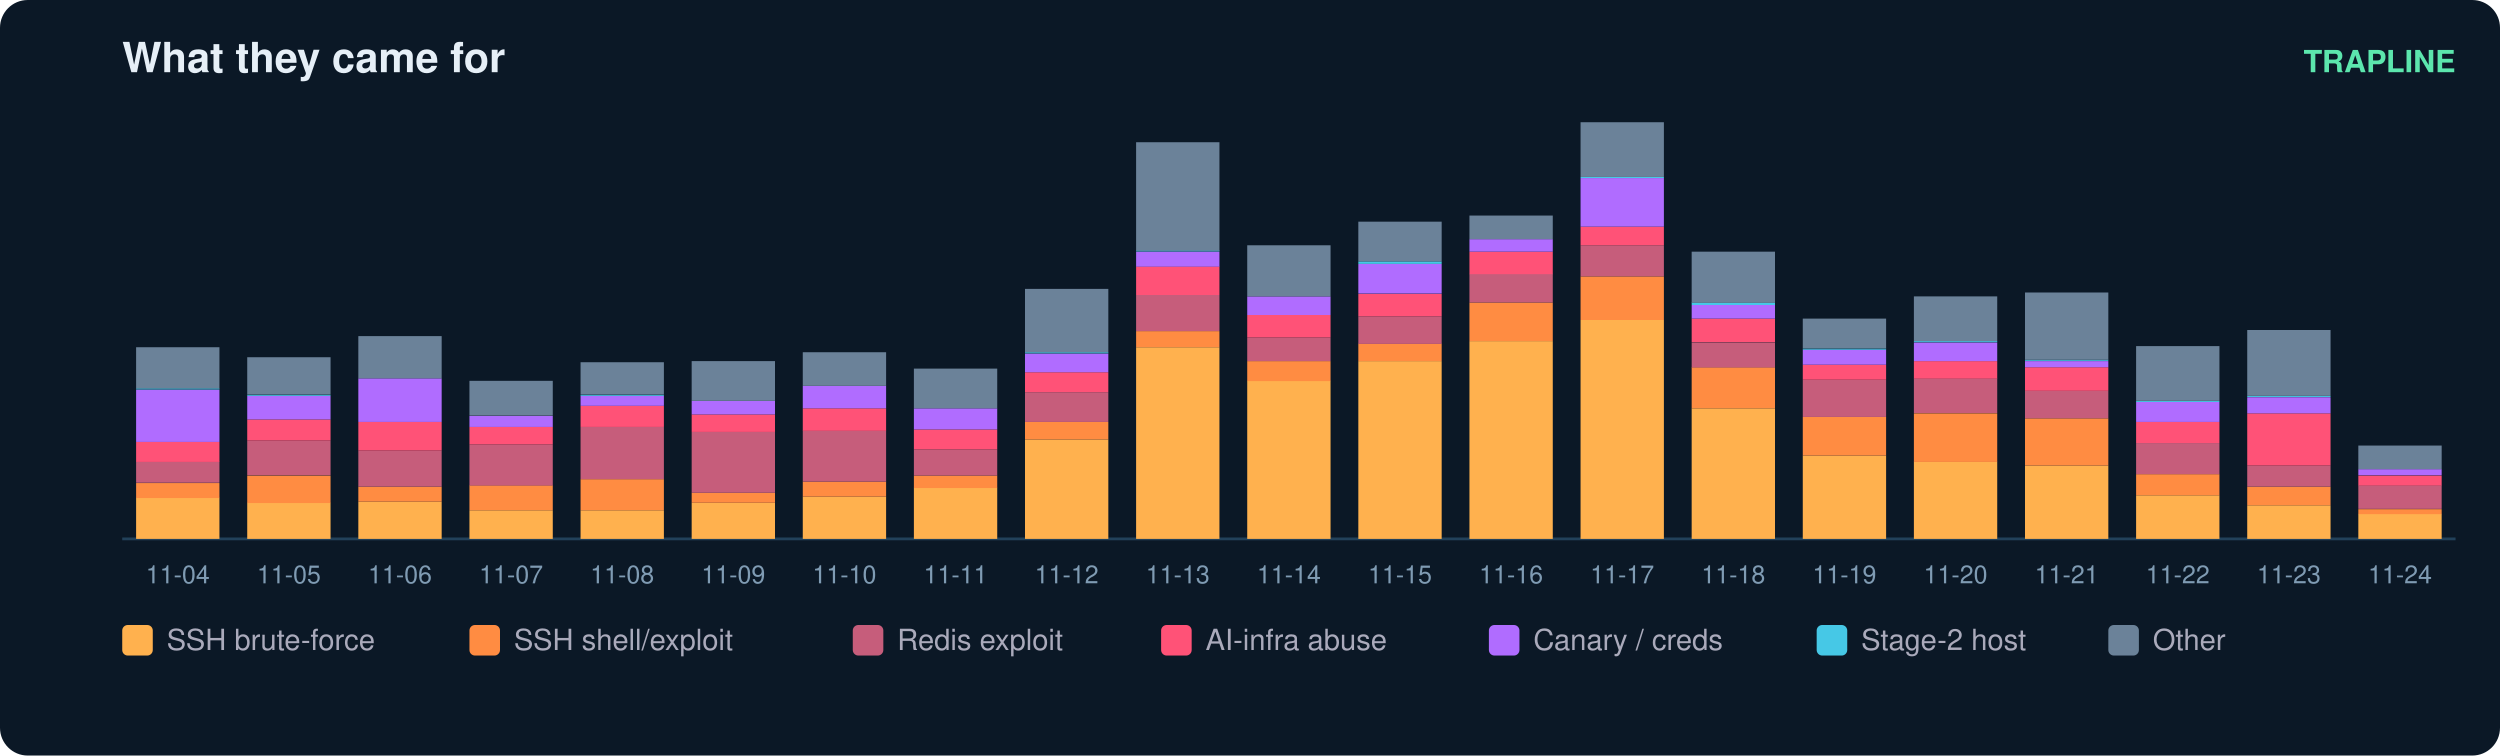
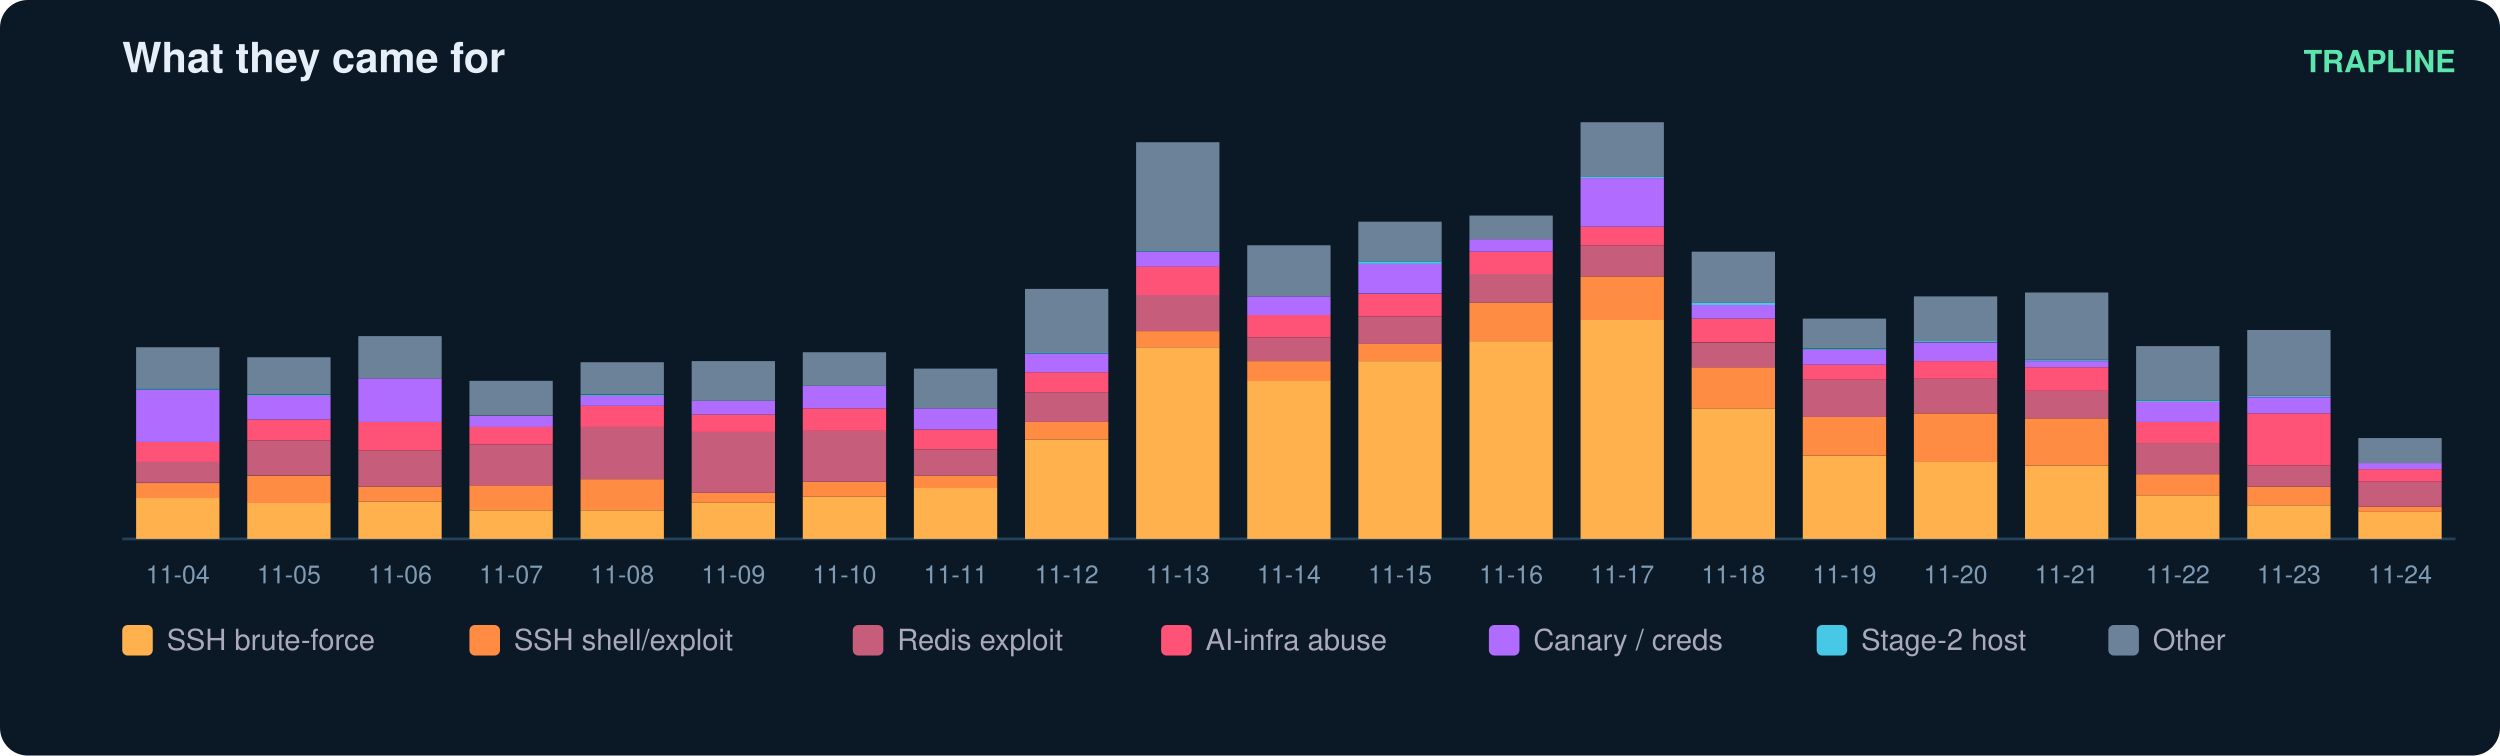
<svg xmlns="http://www.w3.org/2000/svg" width="900" height="272" viewBox="0 0 900 272" font-family="ui-sans-serif,Segoe UI,Helvetica,Arial">
  <rect width="900" height="272" rx="10" fill="#0b1826" />
  <text x="44" y="26" fill="#e6eff7" font-size="15" font-weight="700">What they came for</text>
  <text x="884" y="26" fill="#5ce6ad" font-size="11" text-anchor="end" font-weight="600">TRAPLINE</text>
  <line x1="44" y1="194" x2="884" y2="194" stroke="#22415a" />
  <rect x="49" y="179.2" width="30" height="14.8" fill="#ffb14e" />
  <rect x="49" y="173.9" width="30" height="5.4" fill="#ff8c42" />
  <rect x="49" y="166.2" width="30" height="7.6" fill="#c65d7b" />
  <rect x="49" y="159.1" width="30" height="7.2" fill="#ff5277" />
  <rect x="49" y="140.3" width="30" height="18.8" fill="#b06cff" />
  <rect x="49" y="139.8" width="30" height="0.4" fill="#46c8e6" />
  <rect x="49" y="125.0" width="30" height="14.8" fill="#6b8299" />
  <text x="64.0" y="210.0" fill="#7f9bb3" font-size="9" text-anchor="middle">11-04</text>
  <rect x="89" y="181.0" width="30" height="13.0" fill="#ffb14e" />
  <rect x="89" y="171.2" width="30" height="9.9" fill="#ff8c42" />
  <rect x="89" y="158.6" width="30" height="12.5" fill="#c65d7b" />
  <rect x="89" y="151.0" width="30" height="7.6" fill="#ff5277" />
  <rect x="89" y="142.5" width="30" height="8.5" fill="#b06cff" />
  <rect x="89" y="142.1" width="30" height="0.4" fill="#46c8e6" />
  <rect x="89" y="128.6" width="30" height="13.4" fill="#6b8299" />
  <text x="104.0" y="210.0" fill="#7f9bb3" font-size="9" text-anchor="middle">11-05</text>
  <rect x="129" y="180.6" width="30" height="13.4" fill="#ffb14e" />
  <rect x="129" y="175.2" width="30" height="5.4" fill="#ff8c42" />
  <rect x="129" y="162.2" width="30" height="13.0" fill="#c65d7b" />
  <rect x="129" y="151.9" width="30" height="10.3" fill="#ff5277" />
  <rect x="129" y="136.2" width="30" height="15.7" fill="#b06cff" />
  <rect x="129" y="121.0" width="30" height="15.2" fill="#6b8299" />
  <text x="144.0" y="210.0" fill="#7f9bb3" font-size="9" text-anchor="middle">11-06</text>
  <rect x="169" y="183.7" width="30" height="10.3" fill="#ffb14e" />
  <rect x="169" y="174.7" width="30" height="9.0" fill="#ff8c42" />
  <rect x="169" y="160.0" width="30" height="14.8" fill="#c65d7b" />
  <rect x="169" y="153.7" width="30" height="6.3" fill="#ff5277" />
  <rect x="169" y="149.7" width="30" height="4.0" fill="#b06cff" />
  <rect x="169" y="137.1" width="30" height="12.5" fill="#6b8299" />
  <text x="184.0" y="210.0" fill="#7f9bb3" font-size="9" text-anchor="middle">11-07</text>
  <rect x="209" y="183.7" width="30" height="10.3" fill="#ffb14e" />
  <rect x="209" y="172.5" width="30" height="11.2" fill="#ff8c42" />
  <rect x="209" y="153.7" width="30" height="18.8" fill="#c65d7b" />
  <rect x="209" y="146.1" width="30" height="7.6" fill="#ff5277" />
  <rect x="209" y="142.5" width="30" height="3.6" fill="#b06cff" />
  <rect x="209" y="142.1" width="30" height="0.4" fill="#46c8e6" />
  <rect x="209" y="130.4" width="30" height="11.6" fill="#6b8299" />
  <text x="224.0" y="210.0" fill="#7f9bb3" font-size="9" text-anchor="middle">11-08</text>
  <rect x="249" y="181.0" width="30" height="13.0" fill="#ffb14e" />
  <rect x="249" y="177.4" width="30" height="3.6" fill="#ff8c42" />
  <rect x="249" y="155.5" width="30" height="21.9" fill="#c65d7b" />
  <rect x="249" y="149.2" width="30" height="6.3" fill="#ff5277" />
  <rect x="249" y="144.3" width="30" height="4.9" fill="#b06cff" />
  <rect x="249" y="130.0" width="30" height="14.3" fill="#6b8299" />
  <text x="264.0" y="210.0" fill="#7f9bb3" font-size="9" text-anchor="middle">11-09</text>
  <rect x="289" y="178.8" width="30" height="15.2" fill="#ffb14e" />
  <rect x="289" y="173.4" width="30" height="5.4" fill="#ff8c42" />
  <rect x="289" y="155.0" width="30" height="18.4" fill="#c65d7b" />
  <rect x="289" y="147.0" width="30" height="8.1" fill="#ff5277" />
  <rect x="289" y="138.9" width="30" height="8.1" fill="#b06cff" />
  <rect x="289" y="126.8" width="30" height="12.1" fill="#6b8299" />
  <text x="304.0" y="210.0" fill="#7f9bb3" font-size="9" text-anchor="middle">11-10</text>
  <rect x="329" y="175.6" width="30" height="18.4" fill="#ffb14e" />
  <rect x="329" y="171.2" width="30" height="4.5" fill="#ff8c42" />
  <rect x="329" y="161.8" width="30" height="9.4" fill="#c65d7b" />
  <rect x="329" y="154.6" width="30" height="7.2" fill="#ff5277" />
  <rect x="329" y="147.0" width="30" height="7.6" fill="#b06cff" />
  <rect x="329" y="132.7" width="30" height="14.3" fill="#6b8299" />
  <text x="344.0" y="210.0" fill="#7f9bb3" font-size="9" text-anchor="middle">11-11</text>
  <rect x="369" y="158.2" width="30" height="35.8" fill="#ffb14e" />
  <rect x="369" y="151.9" width="30" height="6.3" fill="#ff8c42" />
  <rect x="369" y="141.2" width="30" height="10.7" fill="#c65d7b" />
  <rect x="369" y="134.0" width="30" height="7.2" fill="#ff5277" />
  <rect x="369" y="127.3" width="30" height="6.7" fill="#b06cff" />
  <rect x="369" y="126.8" width="30" height="0.4" fill="#46c8e6" />
  <rect x="369" y="104.0" width="30" height="22.8" fill="#6b8299" />
  <text x="384.0" y="210.0" fill="#7f9bb3" font-size="9" text-anchor="middle">11-12</text>
  <rect x="409" y="125.0" width="30" height="69.0" fill="#ffb14e" />
  <rect x="409" y="119.2" width="30" height="5.8" fill="#ff8c42" />
  <rect x="409" y="106.2" width="30" height="13.0" fill="#c65d7b" />
  <rect x="409" y="95.9" width="30" height="10.3" fill="#ff5277" />
  <rect x="409" y="90.6" width="30" height="5.4" fill="#b06cff" />
  <rect x="409" y="90.1" width="30" height="0.4" fill="#46c8e6" />
  <rect x="409" y="51.2" width="30" height="39.0" fill="#6b8299" />
  <text x="424.0" y="210.0" fill="#7f9bb3" font-size="9" text-anchor="middle">11-13</text>
  <rect x="449" y="137.1" width="30" height="56.9" fill="#ffb14e" />
  <rect x="449" y="130.0" width="30" height="7.2" fill="#ff8c42" />
  <rect x="449" y="121.5" width="30" height="8.5" fill="#c65d7b" />
  <rect x="449" y="113.4" width="30" height="8.1" fill="#ff5277" />
  <rect x="449" y="106.7" width="30" height="6.7" fill="#b06cff" />
  <rect x="449" y="88.3" width="30" height="18.4" fill="#6b8299" />
  <text x="464.0" y="210.0" fill="#7f9bb3" font-size="9" text-anchor="middle">11-14</text>
  <rect x="489" y="130.0" width="30" height="64.0" fill="#ffb14e" />
  <rect x="489" y="123.7" width="30" height="6.3" fill="#ff8c42" />
  <rect x="489" y="113.9" width="30" height="9.9" fill="#c65d7b" />
  <rect x="489" y="105.8" width="30" height="8.1" fill="#ff5277" />
  <rect x="489" y="95.0" width="30" height="10.7" fill="#b06cff" />
  <rect x="489" y="94.1" width="30" height="0.9" fill="#46c8e6" />
  <rect x="489" y="79.8" width="30" height="14.3" fill="#6b8299" />
  <text x="504.0" y="210.0" fill="#7f9bb3" font-size="9" text-anchor="middle">11-15</text>
  <rect x="529" y="122.8" width="30" height="71.2" fill="#ffb14e" />
  <rect x="529" y="108.9" width="30" height="13.9" fill="#ff8c42" />
  <rect x="529" y="98.6" width="30" height="10.3" fill="#c65d7b" />
  <rect x="529" y="90.6" width="30" height="8.1" fill="#ff5277" />
  <rect x="529" y="86.1" width="30" height="4.5" fill="#b06cff" />
  <rect x="529" y="77.6" width="30" height="8.5" fill="#6b8299" />
  <text x="544.0" y="210.0" fill="#7f9bb3" font-size="9" text-anchor="middle">11-16</text>
  <rect x="569" y="115.2" width="30" height="78.8" fill="#ffb14e" />
  <rect x="569" y="99.5" width="30" height="15.7" fill="#ff8c42" />
  <rect x="569" y="88.3" width="30" height="11.2" fill="#c65d7b" />
  <rect x="569" y="81.6" width="30" height="6.7" fill="#ff5277" />
  <rect x="569" y="64.1" width="30" height="17.5" fill="#b06cff" />
  <rect x="569" y="63.7" width="30" height="0.4" fill="#46c8e6" />
  <rect x="569" y="44.0" width="30" height="19.7" fill="#6b8299" />
  <text x="584.0" y="210.0" fill="#7f9bb3" font-size="9" text-anchor="middle">11-17</text>
  <rect x="609" y="147.0" width="30" height="47.0" fill="#ffb14e" />
  <rect x="609" y="132.2" width="30" height="14.8" fill="#ff8c42" />
  <rect x="609" y="123.3" width="30" height="9.0" fill="#c65d7b" />
  <rect x="609" y="114.7" width="30" height="8.5" fill="#ff5277" />
  <rect x="609" y="109.8" width="30" height="4.9" fill="#b06cff" />
  <rect x="609" y="108.9" width="30" height="0.9" fill="#46c8e6" />
  <rect x="609" y="90.6" width="30" height="18.4" fill="#6b8299" />
  <text x="624.0" y="210.0" fill="#7f9bb3" font-size="9" text-anchor="middle">11-18</text>
  <rect x="649" y="164.0" width="30" height="30.0" fill="#ffb14e" />
  <rect x="649" y="150.1" width="30" height="13.9" fill="#ff8c42" />
  <rect x="649" y="136.7" width="30" height="13.4" fill="#c65d7b" />
  <rect x="649" y="131.3" width="30" height="5.4" fill="#ff5277" />
  <rect x="649" y="125.9" width="30" height="5.4" fill="#b06cff" />
  <rect x="649" y="125.5" width="30" height="0.4" fill="#46c8e6" />
  <rect x="649" y="114.7" width="30" height="10.7" fill="#6b8299" />
  <text x="664.0" y="210.0" fill="#7f9bb3" font-size="9" text-anchor="middle">11-19</text>
  <rect x="689" y="166.2" width="30" height="27.8" fill="#ffb14e" />
  <rect x="689" y="148.8" width="30" height="17.5" fill="#ff8c42" />
  <rect x="689" y="136.2" width="30" height="12.5" fill="#c65d7b" />
  <rect x="689" y="130.0" width="30" height="6.3" fill="#ff5277" />
  <rect x="689" y="123.3" width="30" height="6.7" fill="#b06cff" />
  <rect x="689" y="122.8" width="30" height="0.4" fill="#46c8e6" />
  <rect x="689" y="106.7" width="30" height="16.1" fill="#6b8299" />
  <text x="704.0" y="210.0" fill="#7f9bb3" font-size="9" text-anchor="middle">11-20</text>
  <rect x="729" y="167.6" width="30" height="26.4" fill="#ffb14e" />
  <rect x="729" y="150.6" width="30" height="17.0" fill="#ff8c42" />
  <rect x="729" y="140.7" width="30" height="9.9" fill="#c65d7b" />
  <rect x="729" y="132.2" width="30" height="8.5" fill="#ff5277" />
  <rect x="729" y="130.0" width="30" height="2.2" fill="#b06cff" />
  <rect x="729" y="129.5" width="30" height="0.4" fill="#46c8e6" />
  <rect x="729" y="105.3" width="30" height="24.2" fill="#6b8299" />
  <text x="744.0" y="210.0" fill="#7f9bb3" font-size="9" text-anchor="middle">11-21</text>
  <rect x="769" y="178.3" width="30" height="15.7" fill="#ffb14e" />
  <rect x="769" y="170.7" width="30" height="7.6" fill="#ff8c42" />
  <rect x="769" y="159.5" width="30" height="11.2" fill="#c65d7b" />
  <rect x="769" y="151.9" width="30" height="7.6" fill="#ff5277" />
  <rect x="769" y="144.7" width="30" height="7.2" fill="#b06cff" />
  <rect x="769" y="144.3" width="30" height="0.4" fill="#46c8e6" />
  <rect x="769" y="124.6" width="30" height="19.7" fill="#6b8299" />
  <text x="784.0" y="210.0" fill="#7f9bb3" font-size="9" text-anchor="middle">11-22</text>
  <rect x="809" y="181.9" width="30" height="12.1" fill="#ffb14e" />
  <rect x="809" y="175.2" width="30" height="6.7" fill="#ff8c42" />
  <rect x="809" y="167.6" width="30" height="7.6" fill="#c65d7b" />
  <rect x="809" y="148.8" width="30" height="18.8" fill="#ff5277" />
  <rect x="809" y="143.0" width="30" height="5.8" fill="#b06cff" />
  <rect x="809" y="142.5" width="30" height="0.4" fill="#46c8e6" />
  <rect x="809" y="118.8" width="30" height="23.7" fill="#6b8299" />
  <text x="824.0" y="210.0" fill="#7f9bb3" font-size="9" text-anchor="middle">11-23</text>
-   <rect x="849" y="185.0" width="30" height="9.0" fill="#ffb14e" />
-   <rect x="849" y="183.3" width="30" height="1.8" fill="#ff8c42" />
-   <rect x="849" y="174.7" width="30" height="8.5" fill="#c65d7b" />
-   <rect x="849" y="171.2" width="30" height="3.6" fill="#ff5277" />
-   <rect x="849" y="168.9" width="30" height="2.2" fill="#b06cff" />
-   <rect x="849" y="160.4" width="30" height="8.5" fill="#6b8299" />
+   <rect x="849" y="184.1" width="30" height="9.9" fill="#ffb14e" />
+   <rect x="849" y="182.4" width="30" height="1.8" fill="#ff8c42" />
+   <rect x="849" y="173.4" width="30" height="9.0" fill="#c65d7b" />
+   <rect x="849" y="168.9" width="30" height="4.5" fill="#ff5277" />
+   <rect x="849" y="166.7" width="30" height="2.2" fill="#b06cff" />
+   <rect x="849" y="157.7" width="30" height="9.0" fill="#6b8299" />
  <text x="864.0" y="210.0" fill="#7f9bb3" font-size="9" text-anchor="middle">11-24</text>
  <rect x="44" y="225" width="11" height="11" rx="2" fill="#ffb14e" />
  <text x="60" y="234" fill="#aab" font-size="10.5">SSH brute-force</text>
  <rect x="169" y="225" width="11" height="11" rx="2" fill="#ff8c42" />
  <text x="185" y="234" fill="#aab" font-size="10.5">SSH shell/exploit</text>
  <rect x="307" y="225" width="11" height="11" rx="2" fill="#c65d7b" />
  <text x="323" y="234" fill="#aab" font-size="10.5">Redis exploit</text>
  <rect x="418" y="225" width="11" height="11" rx="2" fill="#ff5277" />
  <text x="434" y="234" fill="#aab" font-size="10.5">AI-infra abuse</text>
  <rect x="536" y="225" width="11" height="11" rx="2" fill="#b06cff" />
  <text x="552" y="234" fill="#aab" font-size="10.5">Canary / creds</text>
  <rect x="654" y="225" width="11" height="11" rx="2" fill="#46c8e6" />
  <text x="670" y="234" fill="#aab" font-size="10.5">Stage-2 host</text>
  <rect x="759" y="225" width="11" height="11" rx="2" fill="#6b8299" />
  <text x="775" y="234" fill="#aab" font-size="10.5">Other</text>
</svg>
